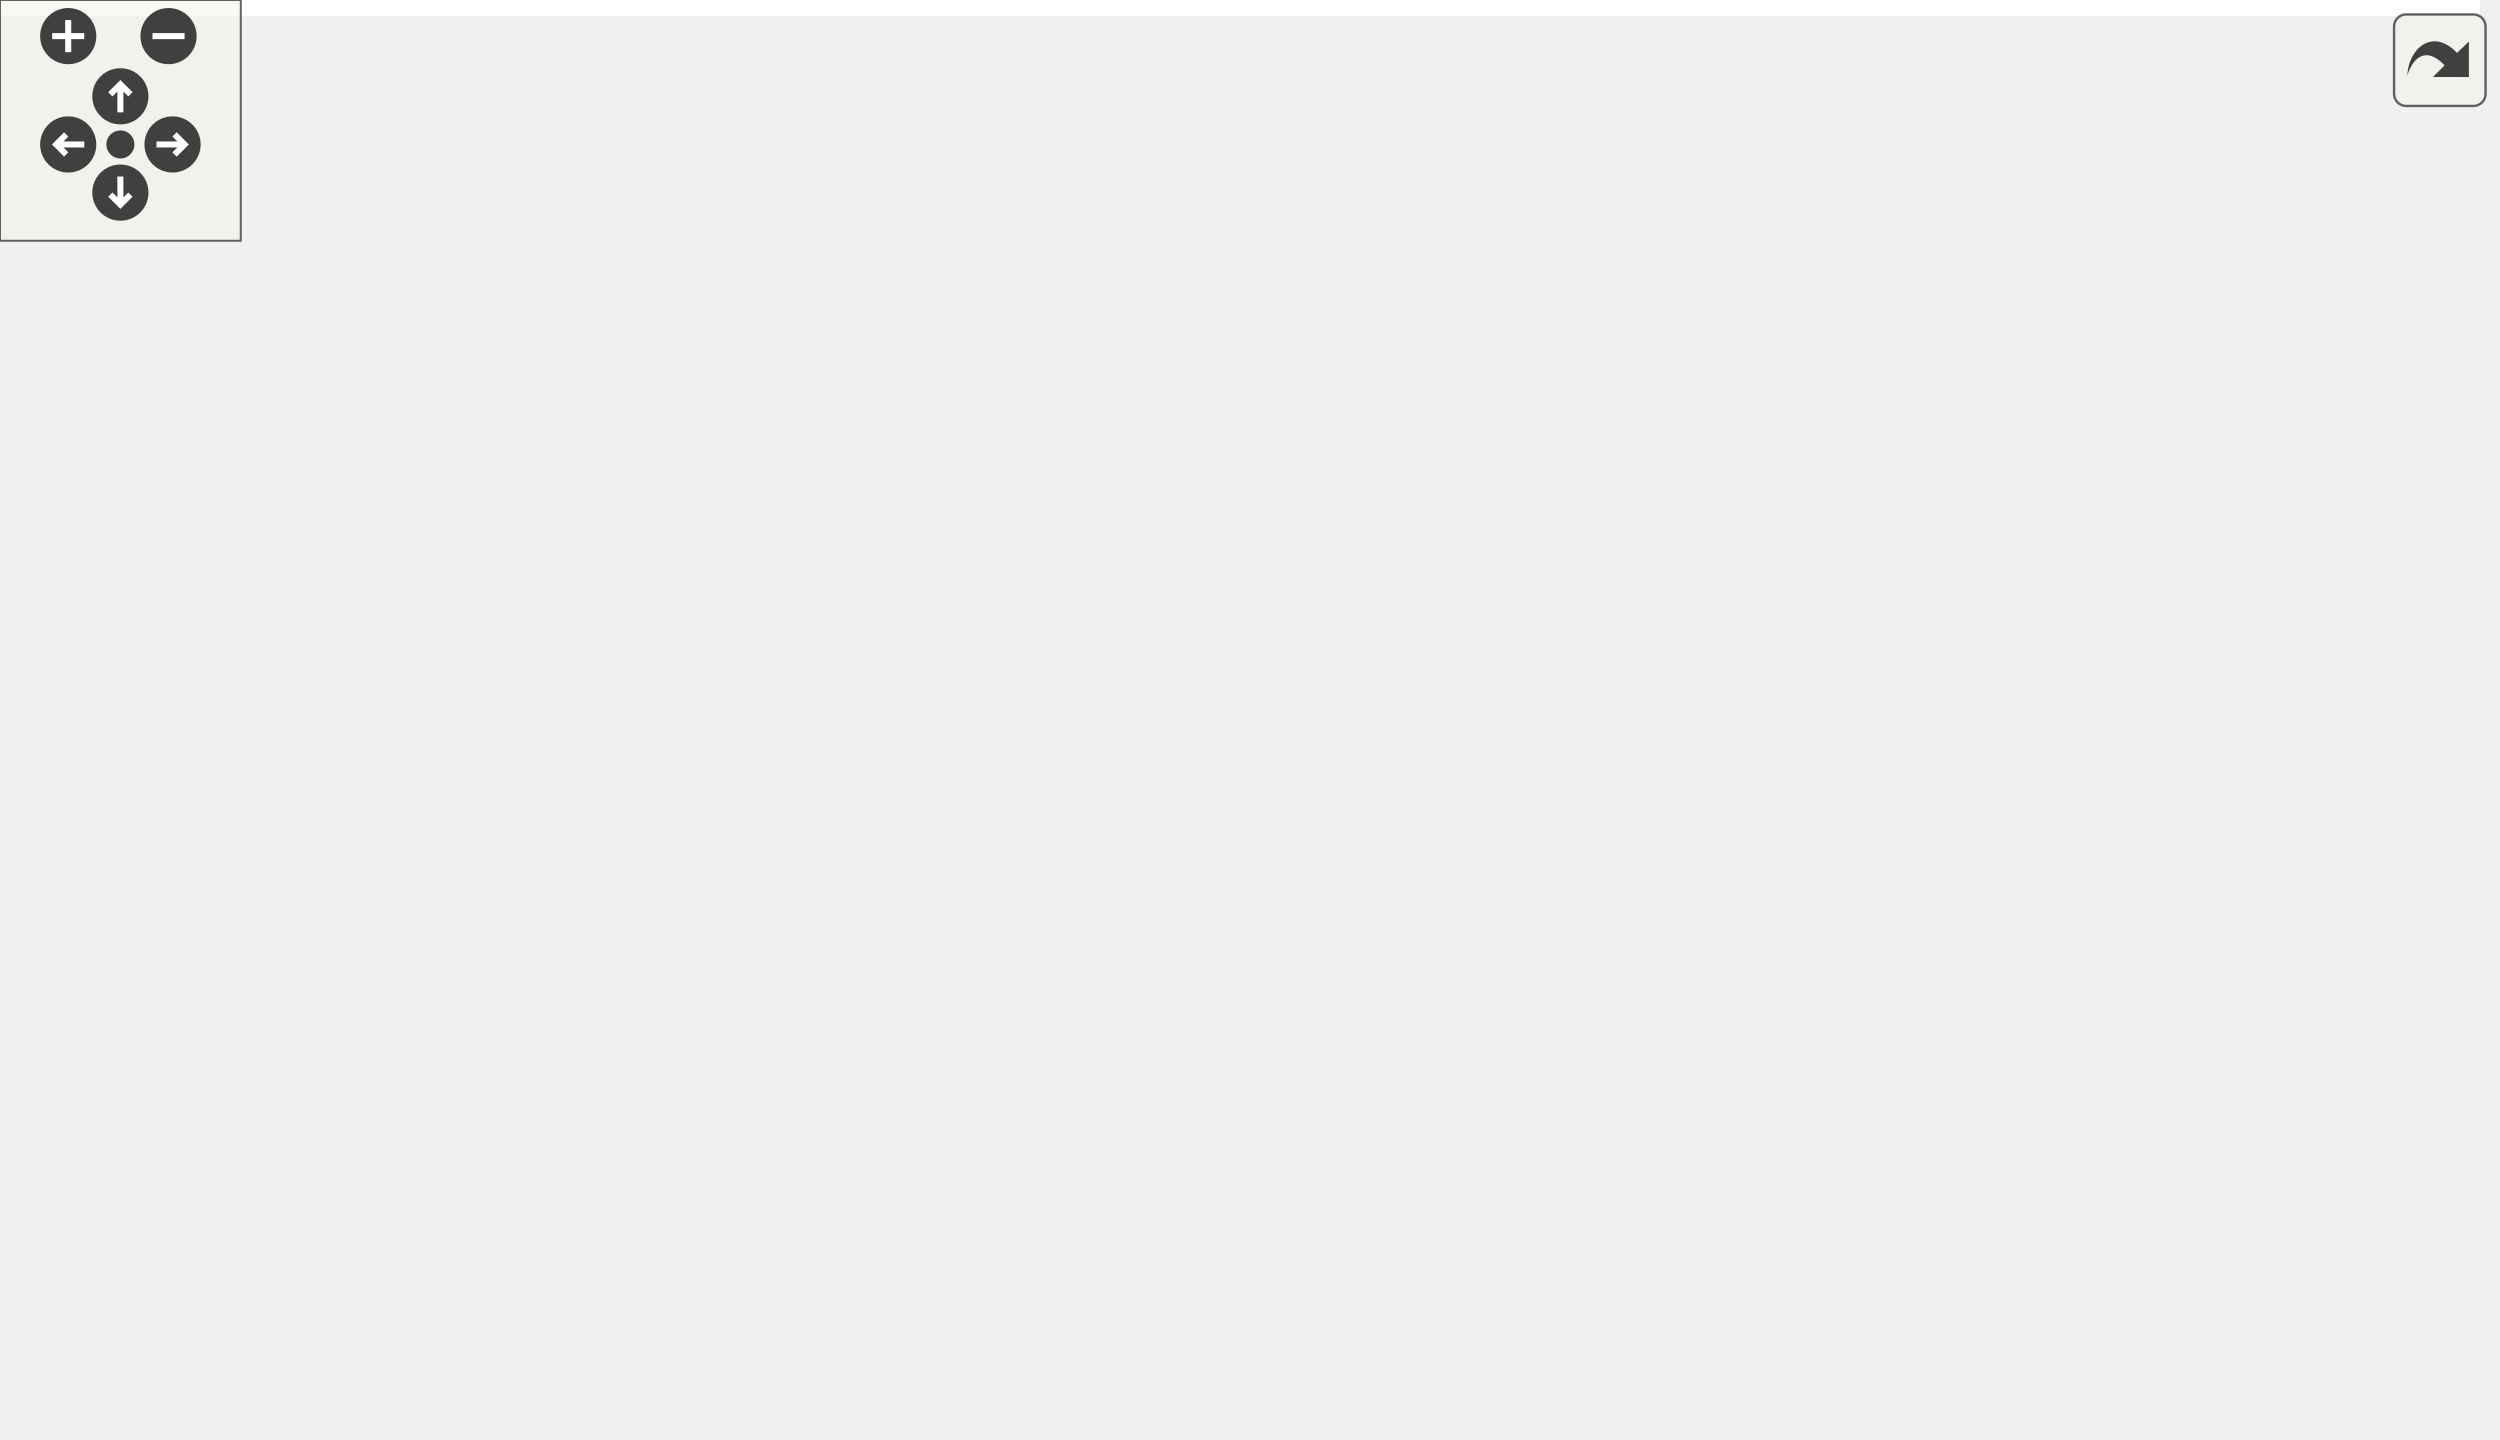
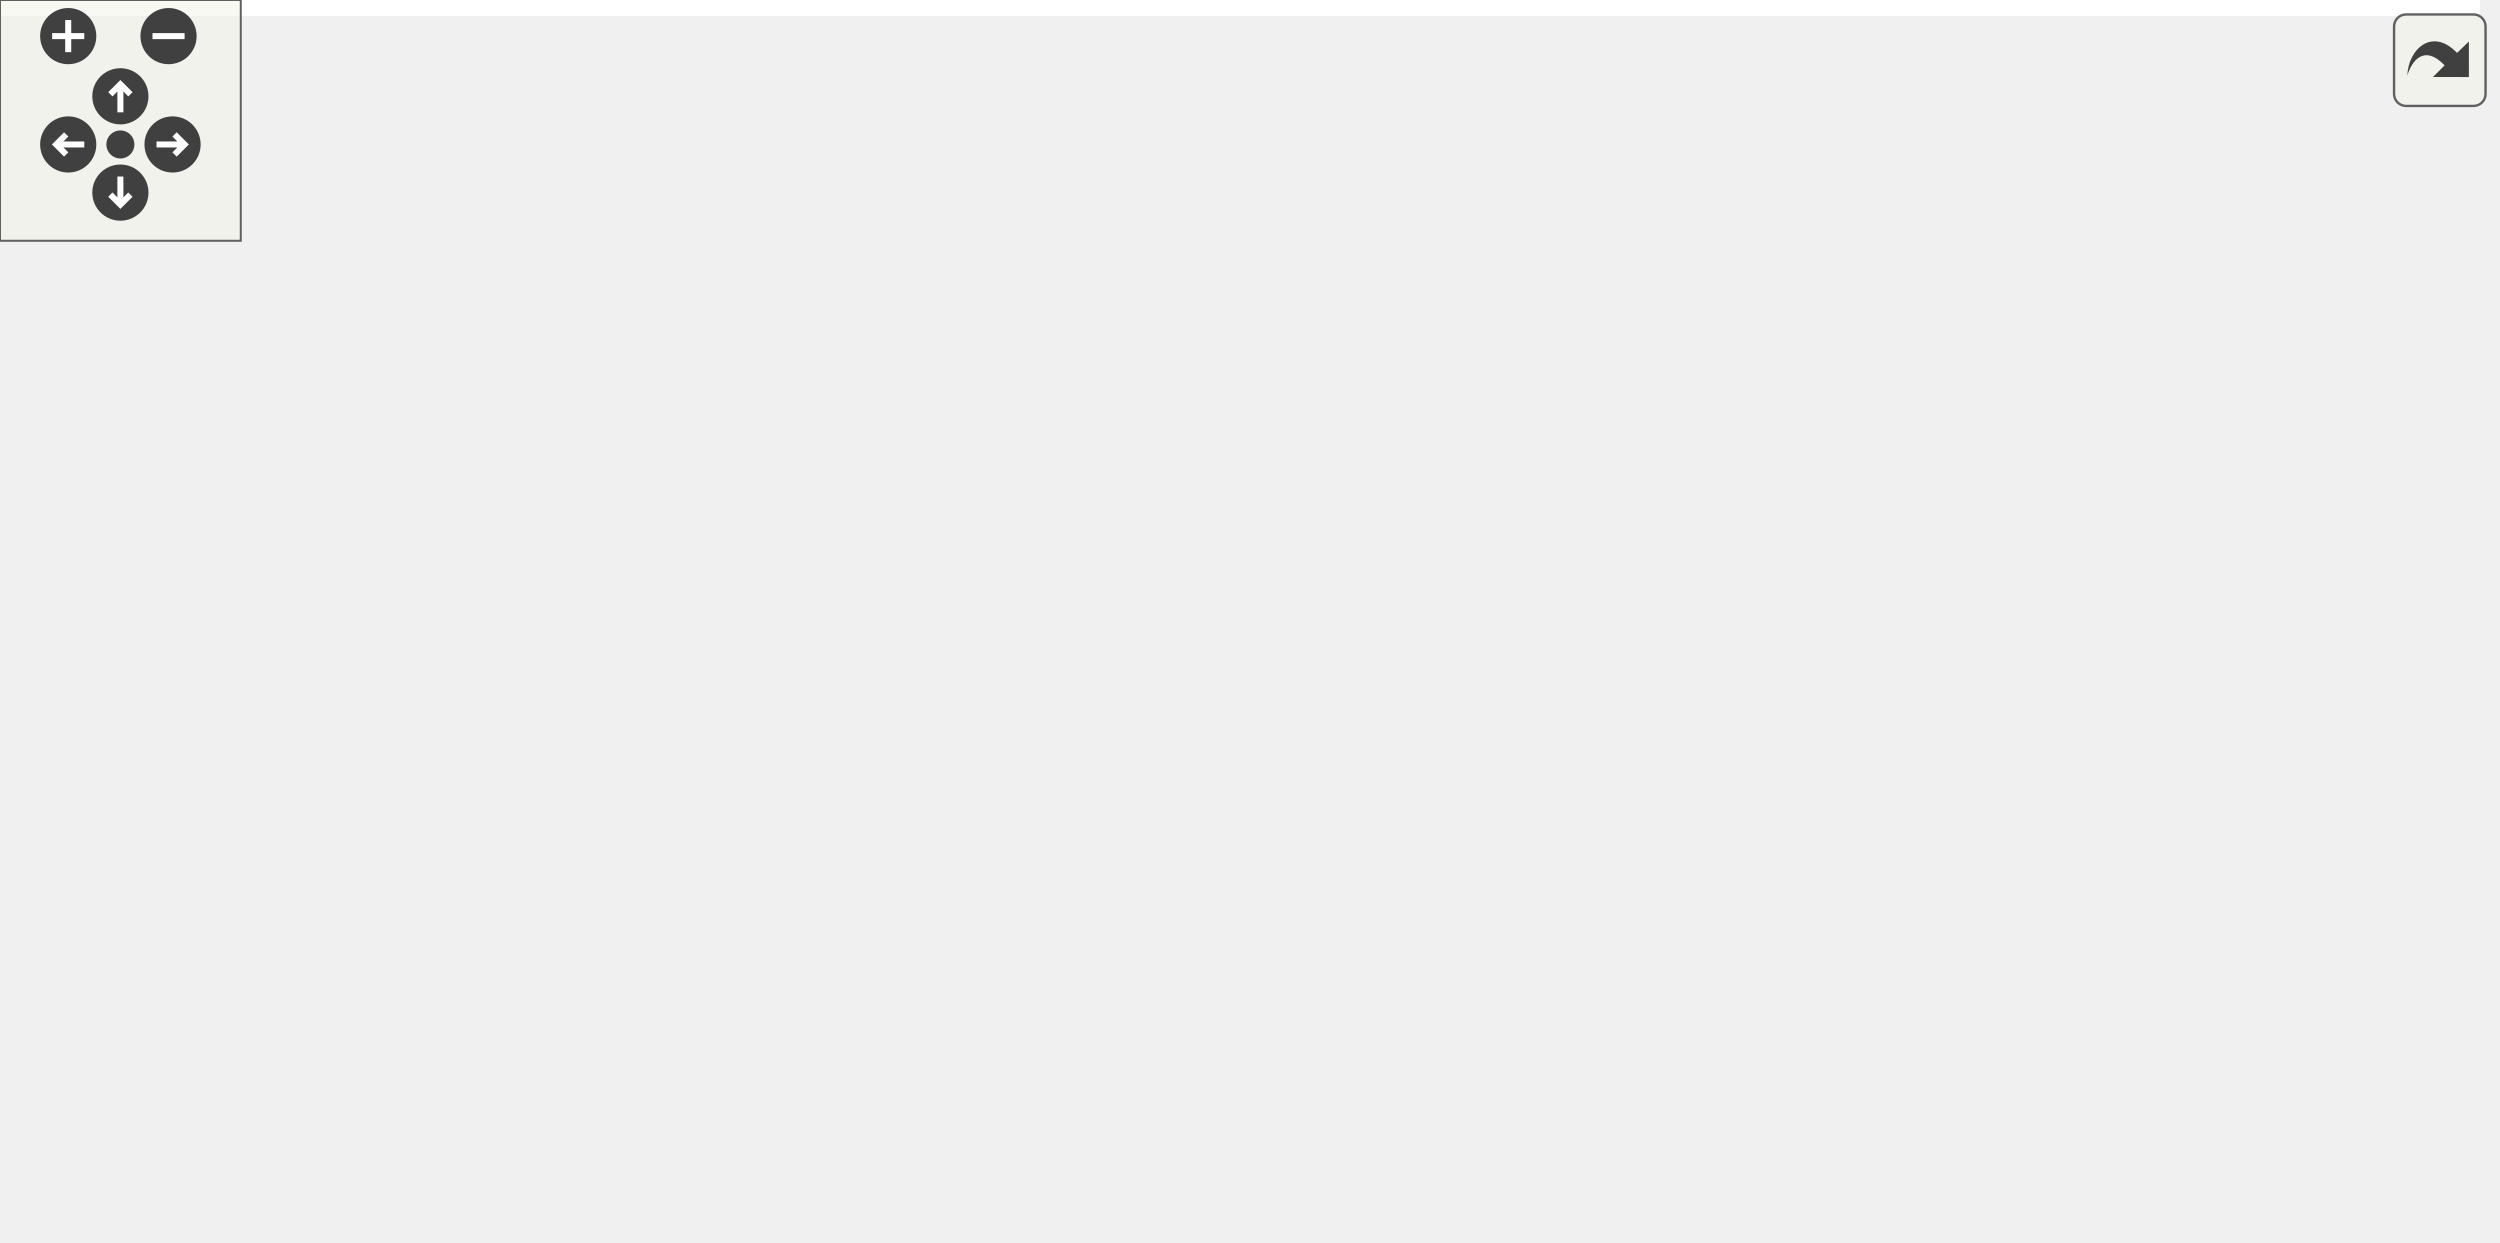
<svg xmlns="http://www.w3.org/2000/svg" xmlns:xlink="http://www.w3.org/1999/xlink" id="main" version="1.1" xml:space="preserve">
  <style type="text/css">
.edge:hover path { stroke: red; }
.edge:hover polygon { stroke: red; fill: red; }
</style>
  <defs>
    <circle id="rim" cx="0" cy="0" r="7" />
    <circle id="rim2" cx="0" cy="0" r="3.5" />
    <g id="zoomPlus">
      <use xlink:href="#rim" fill="#404040">
        <set attributeName="fill" to="#808080" begin="zoomplus.mouseover" end="zoomplus.mouseout" />
      </use>
      <path d="M-4,0h8M0,-4v8" fill="none" stroke="white" stroke-width="1.5" pointer-events="none" />
    </g>
    <g id="zoomMin">
      <use xlink:href="#rim" fill="#404040">
        <set attributeName="fill" to="#808080" begin="zoomminus.mouseover" end="zoomminus.mouseout" />
      </use>
      <path d="M-4,0h8" fill="none" stroke="white" stroke-width="1.5" pointer-events="none" />
    </g>
    <g id="dirArrow">
      <path fill="none" stroke="white" stroke-width="1.5" d="M0,-3.0v7 M-2.5,-0.5L0,-3.0L2.5,-0.5" />
    </g>
    <g id="resetDef">
      <use xlink:href="#rim2" fill="#404040">
        <set attributeName="fill" to="#808080" begin="reset.mouseover" end="reset.mouseout" />
      </use>
    </g>
  </defs>
  <svg id="graph" class="graph">
    <g id="viewport">
-       <polygon fill="white" stroke="transparent" points="-4,4 -4,-298 618,-298 618,4 -4,4" />
+       <polygon fill="white" stroke="transparent" points="-4,4 -4,-249 618,-249 618,4 -4,4" />
      <g id="node1" class="node">
        <g id="a_node1">
          <a xlink:title=" ">
-             <polygon fill="#bfbfbf" stroke="black" points="513,-132 513,-162 614,-162 614,-132 513,-132" />
-             <text text-anchor="start" x="521" y="-150" font-family="Helvetica,sans-Serif" font-size="10.00">ft::irc::string_utils</text>
-             <text text-anchor="middle" x="563.5" y="-139" font-family="Helvetica,sans-Serif" font-size="10.00">::is_same</text>
+             <polygon fill="#bfbfbf" stroke="black" points="513,-110.5 513,-140.5 614,-140.5 614,-110.5 513,-110.5" />
+             <text text-anchor="start" x="521" y="-128.5" font-family="Helvetica,sans-Serif" font-size="10.00">ft::irc::string_utils</text>
+             <text text-anchor="middle" x="563.5" y="-117.5" font-family="Helvetica,sans-Serif" font-size="10.00">::is_same</text>
          </a>
        </g>
      </g>
      <g id="node2" class="node">
        <g id="a_node2">
          <a xlink:href="classft_1_1irc_1_1bot.html#aef50e26ad9e418841745fec737a929e1" target="_top" xlink:title=" ">
-             <polygon fill="white" stroke="black" points="366.5,-176 366.5,-206 453.5,-206 453.5,-176 366.5,-176" />
-             <text text-anchor="start" x="374.5" y="-194" font-family="Helvetica,sans-Serif" font-size="10.00">ft::irc::bot::find</text>
-             <text text-anchor="middle" x="410" y="-183" font-family="Helvetica,sans-Serif" font-size="10.00">_channels</text>
+             <polygon fill="white" stroke="black" points="366.5,-214.5 366.5,-244.5 453.5,-244.5 453.5,-214.5 366.5,-214.5" />
+             <text text-anchor="start" x="374.5" y="-232.5" font-family="Helvetica,sans-Serif" font-size="10.00">ft::irc::bot::find</text>
+             <text text-anchor="middle" x="410" y="-221.5" font-family="Helvetica,sans-Serif" font-size="10.00">_channels</text>
          </a>
        </g>
      </g>
      <g id="edge1" class="edge">
-         <path fill="none" stroke="midnightblue" d="M503.28,-164.2C486.7,-169.01 469.01,-174.15 453.6,-178.63" />
-         <polygon fill="midnightblue" stroke="midnightblue" points="504.27,-167.56 512.89,-161.41 502.31,-160.84 504.27,-167.56" />
+         <path fill="none" stroke="midnightblue" d="M542.5,-148.24C526.27,-165.57 502.04,-189.01 477,-204.5 469.81,-208.95 461.7,-212.81 453.69,-216.09" />
+         <polygon fill="midnightblue" stroke="midnightblue" points="545.19,-150.49 549.37,-140.76 540.03,-145.75 545.19,-150.49" />
      </g>
      <g id="node5" class="node">
        <g id="a_node5">
-           <a xlink:href="classft_1_1irc_1_1channel.html#a167149fa7b382fa3986d794b298706ce" target="_top" xlink:title=" ">
-             <polygon fill="white" stroke="black" points="360,-225 360,-255 460,-255 460,-225 360,-225" />
-             <text text-anchor="start" x="368" y="-243" font-family="Helvetica,sans-Serif" font-size="10.00">ft::irc::channel::is</text>
-             <text text-anchor="middle" x="410" y="-232" font-family="Helvetica,sans-Serif" font-size="10.00">_banned</text>
+           <a xlink:href="classft_1_1irc_1_1bot.html#ae656abc057f855c98beeb52da4d30f0f" target="_top" xlink:title=" ">
+             <polygon fill="white" stroke="black" points="353,-176 353,-195 467,-195 467,-176 353,-176" />
+             <text text-anchor="middle" x="410" y="-183" font-family="Helvetica,sans-Serif" font-size="10.00">ft::irc::bot::is_inviter</text>
          </a>
        </g>
      </g>
      <g id="edge4" class="edge">
-         <path fill="none" stroke="midnightblue" d="M539.49,-169.1C523.1,-183.92 499.98,-203.03 477,-216 471.16,-219.3 464.78,-222.28 458.37,-224.94" />
-         <polygon fill="midnightblue" stroke="midnightblue" points="541.98,-171.57 546.96,-162.22 537.24,-166.42 541.98,-171.57" />
+         <path fill="none" stroke="midnightblue" d="M524.87,-145.22C510.17,-152.47 493.03,-160.4 477,-166.5 467.86,-169.98 457.81,-173.18 448.36,-175.92" />
+         <polygon fill="midnightblue" stroke="midnightblue" points="526.76,-148.18 534.13,-140.57 523.63,-141.93 526.76,-148.18" />
      </g>
      <g id="node6" class="node">
        <g id="a_node6">
-           <a xlink:href="classft_1_1irc_1_1bot.html#ae656abc057f855c98beeb52da4d30f0f" target="_top" xlink:title=" ">
-             <polygon fill="white" stroke="black" points="353,-137.5 353,-156.5 467,-156.5 467,-137.5 353,-137.5" />
-             <text text-anchor="middle" x="410" y="-144.5" font-family="Helvetica,sans-Serif" font-size="10.00">ft::irc::bot::is_inviter</text>
-           </a>
-         </g>
-       </g>
-       <g id="edge5" class="edge">
-         <path fill="none" stroke="midnightblue" d="M502.72,-147C490.96,-147 478.65,-147 467.02,-147" />
-         <polygon fill="midnightblue" stroke="midnightblue" points="502.89,-150.5 512.89,-147 502.89,-143.5 502.89,-150.5" />
-       </g>
-       <g id="node7" class="node">
-         <g id="a_node7">
          <a xlink:href="classft_1_1irc_1_1channel.html#ad30281781ad94941df6db1284869a73b" target="_top" xlink:title=" ">
-             <polygon fill="white" stroke="black" points="347.5,-39 347.5,-69 472.5,-69 472.5,-39 347.5,-39" />
-             <text text-anchor="start" x="355.5" y="-57" font-family="Helvetica,sans-Serif" font-size="10.00">ft::irc::channel::modify</text>
-             <text text-anchor="middle" x="410" y="-46" font-family="Helvetica,sans-Serif" font-size="10.00">_member_mode</text>
-           </a>
-         </g>
-       </g>
-       <g id="edge7" class="edge">
-         <path fill="none" stroke="midnightblue" d="M539.07,-125.06C522.65,-110.55 499.67,-91.89 477,-79 470.61,-75.37 463.59,-72.06 456.58,-69.13" />
-         <polygon fill="midnightblue" stroke="midnightblue" points="536.8,-127.73 546.58,-131.81 541.48,-122.52 536.8,-127.73" />
+             <polygon fill="white" stroke="black" points="347.5,-0.5 347.5,-30.5 472.5,-30.5 472.5,-0.5 347.5,-0.5" />
+             <text text-anchor="start" x="355.5" y="-18.5" font-family="Helvetica,sans-Serif" font-size="10.00">ft::irc::channel::modify</text>
+             <text text-anchor="middle" x="410" y="-7.5" font-family="Helvetica,sans-Serif" font-size="10.00">_member_mode</text>
+           </a>
+         </g>
+       </g>
+       <g id="edge6" class="edge">
+         <path fill="none" stroke="midnightblue" d="M544.18,-102.53C528.15,-83.7 503.36,-57.48 477,-40.5 471.23,-36.78 464.83,-33.5 458.34,-30.63" />
+         <polygon fill="midnightblue" stroke="midnightblue" points="541.61,-104.91 550.7,-110.35 546.99,-100.43 541.61,-104.91" />
+       </g>
+       <g id="node9" class="node">
+         <g id="a_node9">
+           <a xlink:href="structft_1_1irc_1_1user_1_1pred__equals__nick.html#aa4bfdd8756482385798ed7fd8197f1e1" target="_top" xlink:title=" ">
+             <polygon fill="white" stroke="black" points="343,-88.5 343,-118.5 477,-118.5 477,-88.5 343,-88.5" />
+             <text text-anchor="start" x="351" y="-106.5" font-family="Helvetica,sans-Serif" font-size="10.00">ft::irc::user::pred</text>
+             <text text-anchor="middle" x="410" y="-95.5" font-family="Helvetica,sans-Serif" font-size="10.00">_equals_nick::operator()</text>
+           </a>
+         </g>
+       </g>
+       <g id="edge9" class="edge">
+         <path fill="none" stroke="midnightblue" d="M502.82,-116.83C494.42,-115.61 485.75,-114.36 477.24,-113.12" />
+         <polygon fill="midnightblue" stroke="midnightblue" points="502.49,-120.32 512.89,-118.3 503.5,-113.4 502.49,-120.32" />
      </g>
      <g id="node10" class="node">
        <g id="a_node10">
-           <a xlink:href="structft_1_1irc_1_1user_1_1pred__equals__nick.html#aa4bfdd8756482385798ed7fd8197f1e1" target="_top" xlink:title=" ">
-             <polygon fill="white" stroke="black" points="343,-88 343,-118 477,-118 477,-88 343,-88" />
-             <text text-anchor="start" x="351" y="-106" font-family="Helvetica,sans-Serif" font-size="10.00">ft::irc::user::pred</text>
-             <text text-anchor="middle" x="410" y="-95" font-family="Helvetica,sans-Serif" font-size="10.00">_equals_nick::operator()</text>
+           <a xlink:href="classft_1_1irc_1_1channel.html#aa7b5a547c4ff51772b8a1a6c81f61a8c" target="_top" xlink:title=" ">
+             <polygon fill="white" stroke="black" points="349,-50 349,-69 471,-69 471,-50 349,-50" />
+             <text text-anchor="middle" x="410" y="-57" font-family="Helvetica,sans-Serif" font-size="10.00">ft::irc::channel::unban</text>
          </a>
        </g>
      </g>
      <g id="edge10" class="edge">
-         <path fill="none" stroke="midnightblue" d="M502.92,-129.7C489.66,-125.85 475.71,-121.79 462.8,-118.04" />
-         <polygon fill="midnightblue" stroke="midnightblue" points="502.31,-133.16 512.89,-132.59 504.27,-126.44 502.31,-133.16" />
+         <path fill="none" stroke="midnightblue" d="M529.01,-105.48C513.54,-96.75 494.7,-86.85 477,-79.5 467.49,-75.55 456.92,-71.99 447.08,-69.02" />
+         <polygon fill="midnightblue" stroke="midnightblue" points="527.29,-108.52 537.71,-110.45 530.77,-102.45 527.29,-108.52" />
      </g>
      <g id="node11" class="node">
        <g id="a_node11">
-           <a xlink:href="classft_1_1irc_1_1channel.html#aa7b5a547c4ff51772b8a1a6c81f61a8c" target="_top" xlink:title=" ">
-             <polygon fill="white" stroke="black" points="349,-0.5 349,-19.5 471,-19.5 471,-0.5 349,-0.5" />
-             <text text-anchor="middle" x="410" y="-7.5" font-family="Helvetica,sans-Serif" font-size="10.00">ft::irc::channel::unban</text>
-           </a>
-         </g>
-       </g>
-       <g id="edge11" class="edge">
-         <path fill="none" stroke="midnightblue" d="M551.11,-122.71C537.29,-95.86 511.49,-53.21 477,-29 471.44,-25.1 465.08,-21.99 458.56,-19.52" />
-         <polygon fill="midnightblue" stroke="midnightblue" points="548.06,-124.44 555.65,-131.83 554.32,-121.32 548.06,-124.44" />
-       </g>
-       <g id="node12" class="node">
-         <g id="a_node12">
          <a xlink:href="classft_1_1irc_1_1bot.html#a6bea4a41bf2e963f84660531719b1515" target="_top" xlink:title=" ">
-             <polygon fill="white" stroke="black" points="346,-274.5 346,-293.5 474,-293.5 474,-274.5 346,-274.5" />
-             <text text-anchor="middle" x="410" y="-281.5" font-family="Helvetica,sans-Serif" font-size="10.00">ft::irc::bot::update_nick</text>
-           </a>
-         </g>
-       </g>
-       <g id="edge13" class="edge">
-         <path fill="none" stroke="midnightblue" d="M551.11,-171.29C537.29,-198.14 511.49,-240.79 477,-265 471.44,-268.9 465.08,-272.01 458.56,-274.48" />
-         <polygon fill="midnightblue" stroke="midnightblue" points="554.32,-172.68 555.65,-162.17 548.06,-169.56 554.32,-172.68" />
+             <polygon fill="white" stroke="black" points="346,-138 346,-157 474,-157 474,-138 346,-138" />
+             <text text-anchor="middle" x="410" y="-145" font-family="Helvetica,sans-Serif" font-size="10.00">ft::irc::bot::update_nick</text>
+           </a>
+         </g>
+       </g>
+       <g id="edge12" class="edge">
+         <path fill="none" stroke="midnightblue" d="M502.87,-134.16C493.47,-135.52 483.73,-136.94 474.26,-138.31" />
+         <polygon fill="midnightblue" stroke="midnightblue" points="503.5,-137.6 512.89,-132.7 502.49,-130.68 503.5,-137.6" />
      </g>
      <g id="node3" class="node">
        <g id="a_node3">
          <a xlink:href="classft_1_1irc_1_1bot.html#a0b595213781ed0e5aaf1d48fdb602d98" target="_top" xlink:title=" ">
-             <polygon fill="white" stroke="black" points="164.5,-181.5 164.5,-200.5 283.5,-200.5 283.5,-181.5 164.5,-181.5" />
-             <text text-anchor="middle" x="224" y="-188.5" font-family="Helvetica,sans-Serif" font-size="10.00">ft::irc::bot::on_packet</text>
+             <polygon fill="white" stroke="black" points="164.5,-176 164.5,-195 283.5,-195 283.5,-176 164.5,-176" />
+             <text text-anchor="middle" x="224" y="-183" font-family="Helvetica,sans-Serif" font-size="10.00">ft::irc::bot::on_packet</text>
          </a>
        </g>
      </g>
      <g id="edge2" class="edge">
-         <path fill="none" stroke="midnightblue" d="M356.23,-191C333.6,-191 307.08,-191 283.82,-191" />
-         <polygon fill="midnightblue" stroke="midnightblue" points="356.32,-194.5 366.32,-191 356.32,-187.5 356.32,-194.5" />
+         <path fill="none" stroke="midnightblue" d="M356.33,-216.91C327.25,-209.95 291.7,-201.45 264.93,-195.05" />
+         <polygon fill="midnightblue" stroke="midnightblue" points="355.78,-220.37 366.32,-219.29 357.41,-213.57 355.78,-220.37" />
      </g>
      <g id="node4" class="node">
        <g id="a_node4">
          <a xlink:href="classft_1_1irc_1_1bot__handler.html#a0723185e483ae21fa0f2116ca05165fe" target="_top" xlink:title=" ">
-             <polygon fill="white" stroke="black" points="0,-176 0,-206 105,-206 105,-176 0,-176" />
-             <text text-anchor="start" x="8" y="-194" font-family="Helvetica,sans-Serif" font-size="10.00">ft::irc::bot_handler</text>
-             <text text-anchor="middle" x="52.5" y="-183" font-family="Helvetica,sans-Serif" font-size="10.00">::on_read</text>
+             <polygon fill="white" stroke="black" points="0,-170.5 0,-200.5 105,-200.5 105,-170.5 0,-170.5" />
+             <text text-anchor="start" x="8" y="-188.5" font-family="Helvetica,sans-Serif" font-size="10.00">ft::irc::bot_handler</text>
+             <text text-anchor="middle" x="52.5" y="-177.5" font-family="Helvetica,sans-Serif" font-size="10.00">::on_read</text>
          </a>
        </g>
      </g>
      <g id="edge3" class="edge">
-         <path fill="none" stroke="midnightblue" d="M154.13,-191C137.77,-191 120.58,-191 105.14,-191" />
-         <polygon fill="midnightblue" stroke="midnightblue" points="154.19,-194.5 164.19,-191 154.19,-187.5 154.19,-194.5" />
-       </g>
-       <g id="edge6" class="edge">
-         <path fill="none" stroke="midnightblue" d="M359.33,-158.88C329.7,-165.96 292.56,-174.84 264.85,-181.47" />
-         <polygon fill="midnightblue" stroke="midnightblue" points="360.16,-162.28 369.07,-156.55 358.53,-155.47 360.16,-162.28" />
+         <path fill="none" stroke="midnightblue" d="M154.13,-185.5C137.77,-185.5 120.58,-185.5 105.14,-185.5" />
+         <polygon fill="midnightblue" stroke="midnightblue" points="154.19,-189 164.19,-185.5 154.19,-182 154.19,-189" />
+       </g>
+       <g id="edge5" class="edge">
+         <path fill="none" stroke="midnightblue" d="M342.59,-185.5C323.35,-185.5 302.47,-185.5 283.73,-185.5" />
+         <polygon fill="midnightblue" stroke="midnightblue" points="342.79,-189 352.79,-185.5 342.79,-182 342.79,-189" />
+       </g>
+       <g id="node7" class="node">
+         <g id="a_node7">
+           <a xlink:href="classft_1_1irc_1_1processor__mode.html#a78f0436f90fe62dc8e35152d98eff680" target="_top" xlink:title=" ">
+             <polygon fill="white" stroke="black" points="141,-22.5 141,-52.5 307,-52.5 307,-22.5 141,-22.5" />
+             <text text-anchor="start" x="149" y="-40.5" font-family="Helvetica,sans-Serif" font-size="10.00">ft::irc::processor</text>
+             <text text-anchor="middle" x="224" y="-29.5" font-family="Helvetica,sans-Serif" font-size="10.00">_mode::update_channel_mode</text>
+           </a>
+         </g>
+       </g>
+       <g id="edge7" class="edge">
+         <path fill="none" stroke="midnightblue" d="M337.29,-24.07C327.39,-25.26 317.16,-26.48 307.08,-27.69" />
+         <polygon fill="midnightblue" stroke="midnightblue" points="337.96,-27.52 347.47,-22.86 337.13,-20.57 337.96,-27.52" />
      </g>
      <g id="node8" class="node">
        <g id="a_node8">
-           <a xlink:href="classft_1_1irc_1_1processor__mode.html#a78f0436f90fe62dc8e35152d98eff680" target="_top" xlink:title=" ">
-             <polygon fill="white" stroke="black" points="141,-17 141,-47 307,-47 307,-17 141,-17" />
-             <text text-anchor="start" x="149" y="-35" font-family="Helvetica,sans-Serif" font-size="10.00">ft::irc::processor</text>
-             <text text-anchor="middle" x="224" y="-24" font-family="Helvetica,sans-Serif" font-size="10.00">_mode::update_channel_mode</text>
+           <a xlink:href="classft_1_1irc_1_1processor__mode.html#ad013987a789be47379c13f61364135a6" target="_top" xlink:title=" ">
+             <polygon fill="white" stroke="black" points="5,-22.5 5,-52.5 100,-52.5 100,-22.5 5,-22.5" />
+             <text text-anchor="start" x="13" y="-40.5" font-family="Helvetica,sans-Serif" font-size="10.00">ft::irc::processor</text>
+             <text text-anchor="middle" x="52.5" y="-29.5" font-family="Helvetica,sans-Serif" font-size="10.00">_mode::execute</text>
          </a>
        </g>
      </g>
      <g id="edge8" class="edge">
-         <path fill="none" stroke="midnightblue" d="M337.29,-45.43C327.39,-44.24 317.16,-43.02 307.08,-41.81" />
-         <polygon fill="midnightblue" stroke="midnightblue" points="337.13,-48.93 347.47,-46.64 337.96,-41.98 337.13,-48.93" />
-       </g>
-       <g id="node9" class="node">
-         <g id="a_node9">
-           <a xlink:href="classft_1_1irc_1_1processor__mode.html#ad013987a789be47379c13f61364135a6" target="_top" xlink:title=" ">
-             <polygon fill="white" stroke="black" points="5,-17 5,-47 100,-47 100,-17 5,-17" />
-             <text text-anchor="start" x="13" y="-35" font-family="Helvetica,sans-Serif" font-size="10.00">ft::irc::processor</text>
-             <text text-anchor="middle" x="52.5" y="-24" font-family="Helvetica,sans-Serif" font-size="10.00">_mode::execute</text>
-           </a>
-         </g>
-       </g>
-       <g id="edge9" class="edge">
-         <path fill="none" stroke="midnightblue" d="M130.69,-32C120.24,-32 109.94,-32 100.44,-32" />
-         <polygon fill="midnightblue" stroke="midnightblue" points="130.73,-35.5 140.73,-32 130.73,-28.5 130.73,-35.5" />
-       </g>
-       <g id="edge12" class="edge">
-         <path fill="none" stroke="midnightblue" d="M338.6,-18.42C328.3,-19.65 317.62,-20.93 307.11,-22.18" />
-         <polygon fill="midnightblue" stroke="midnightblue" points="339.24,-21.87 348.75,-17.2 338.41,-14.92 339.24,-21.87" />
-       </g>
-       <g id="edge14" class="edge">
-         <path fill="none" stroke="midnightblue" d="M359.04,-271.24C353.55,-269.36 348.1,-267.28 343,-265 302.16,-246.75 258.72,-216.23 237.77,-200.71" />
-         <polygon fill="midnightblue" stroke="midnightblue" points="358.33,-274.69 368.92,-274.41 360.47,-268.02 358.33,-274.69" />
+         <path fill="none" stroke="midnightblue" d="M130.69,-37.5C120.24,-37.5 109.94,-37.5 100.44,-37.5" />
+         <polygon fill="midnightblue" stroke="midnightblue" points="130.73,-41 140.73,-37.5 130.73,-34 130.73,-41" />
+       </g>
+       <g id="edge11" class="edge">
+         <path fill="none" stroke="midnightblue" d="M338.6,-51.08C328.3,-49.85 317.62,-48.57 307.11,-47.32" />
+         <polygon fill="midnightblue" stroke="midnightblue" points="338.41,-54.58 348.75,-52.3 339.24,-47.63 338.41,-54.58" />
+       </g>
+       <g id="edge13" class="edge">
+         <path fill="none" stroke="midnightblue" d="M352.44,-159.18C326.35,-164.57 295.76,-170.89 271.1,-175.98" />
+         <polygon fill="midnightblue" stroke="midnightblue" points="353.48,-162.54 362.57,-157.09 352.07,-155.68 353.48,-162.54" />
      </g>
    </g>
  </svg>
  <g id="navigator" transform="translate(0 0)" fill="#404254">
    <rect fill="#f2f5e9" fill-opacity="0.5" stroke="#606060" stroke-width=".5" x="0" y="0" width="60" height="60" />
    <use id="zoomplus" xlink:href="#zoomPlus" x="17" y="9" />
    <use id="zoomminus" xlink:href="#zoomMin" x="42" y="9" />
    <use id="reset" xlink:href="#resetDef" x="30" y="36" />
    <g id="arrowUp" xlink:href="#dirArrow" transform="translate(30 24)">
      <use xlink:href="#rim" fill="#404040">
        <set attributeName="fill" to="#808080" begin="arrowUp.mouseover" end="arrowUp.mouseout" />
      </use>
      <path fill="none" stroke="white" stroke-width="1.5" d="M0,-3.0v7 M-2.5,-0.5L0,-3.0L2.5,-0.5" />
    </g>
    <g id="arrowRight" xlink:href="#dirArrow" transform="rotate(90) translate(36 -43)">
      <use xlink:href="#rim" fill="#404040">
        <set attributeName="fill" to="#808080" begin="arrowRight.mouseover" end="arrowRight.mouseout" />
      </use>
      <path fill="none" stroke="white" stroke-width="1.5" d="M0,-3.0v7 M-2.5,-0.5L0,-3.0L2.5,-0.5" />
    </g>
    <g id="arrowDown" xlink:href="#dirArrow" transform="rotate(180) translate(-30 -48)">
      <use xlink:href="#rim" fill="#404040">
        <set attributeName="fill" to="#808080" begin="arrowDown.mouseover" end="arrowDown.mouseout" />
      </use>
      <path fill="none" stroke="white" stroke-width="1.5" d="M0,-3.0v7 M-2.5,-0.5L0,-3.0L2.5,-0.5" />
    </g>
    <g id="arrowLeft" xlink:href="#dirArrow" transform="rotate(270) translate(-36 17)">
      <use xlink:href="#rim" fill="#404040">
        <set attributeName="fill" to="#808080" begin="arrowLeft.mouseover" end="arrowLeft.mouseout" />
      </use>
      <path fill="none" stroke="white" stroke-width="1.5" d="M0,-3.0v7 M-2.5,-0.5L0,-3.0L2.5,-0.5" />
    </g>
  </g>
  <svg viewBox="0 0 15 15" width="100%" height="30px" preserveAspectRatio="xMaxYMin meet">
    <g id="arrow_out" transform="scale(0.3 0.3)">
      <a xlink:href="structft_1_1irc_1_1string__utils_abd73422cb93e7f7f26cfd59a221933a2_icgraph_org.svg" target="_base">
        <rect id="button" ry="5" rx="5" y="6" x="6" height="38" width="38" fill="#f2f5e9" fill-opacity="0.5" stroke="#606060" stroke-width="1.0" />
        <path id="arrow" d="M 11.5,31.437 C 11.94,20.098 22.043,11.323 32.159,21.979 L 37.069,17.246 C 37.069,17.246 37.088,32 37.088,32 L 22.16,31.978 C 22.16,31.978 26.998,27.14 26.998,27.14 C 18.529,18.264 13.292,25.23 11.5,31.437 z" style="fill:#404040;" />
      </a>
    </g>
  </svg>
</svg>
